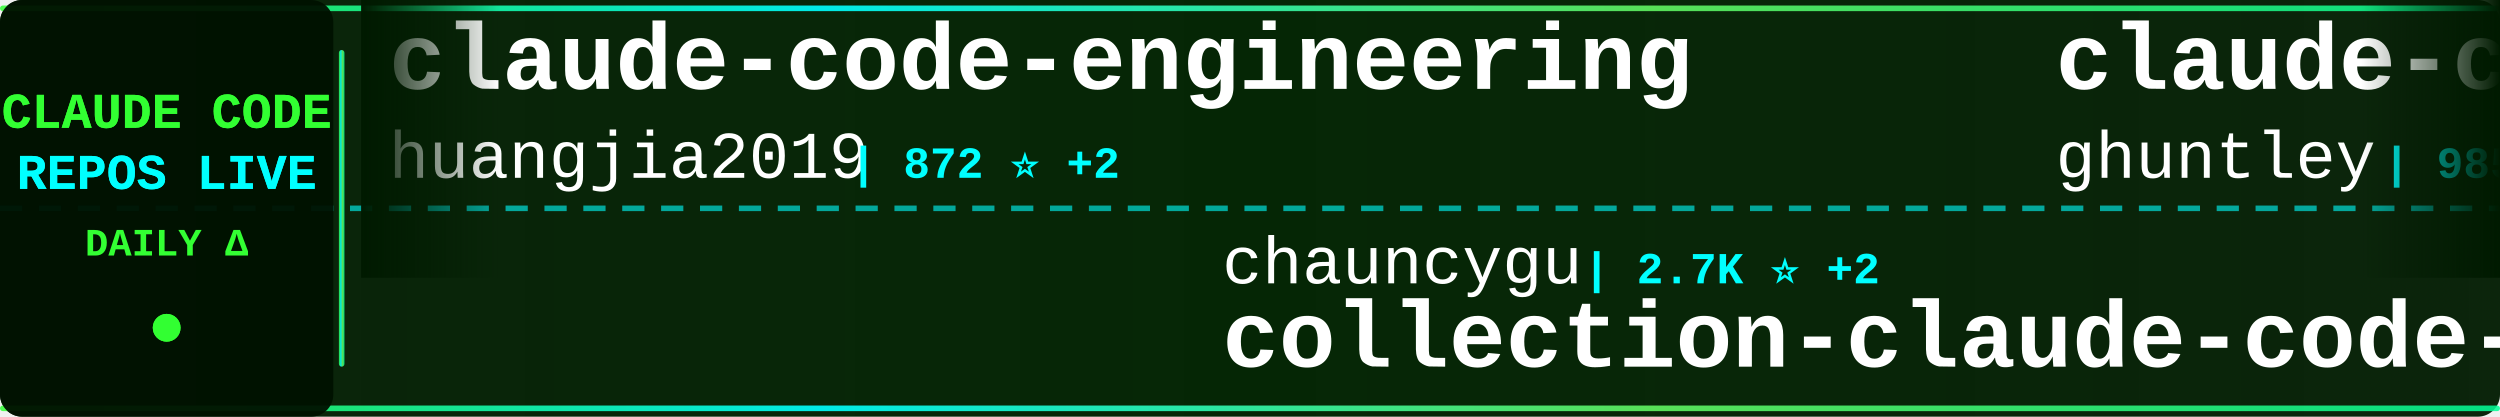
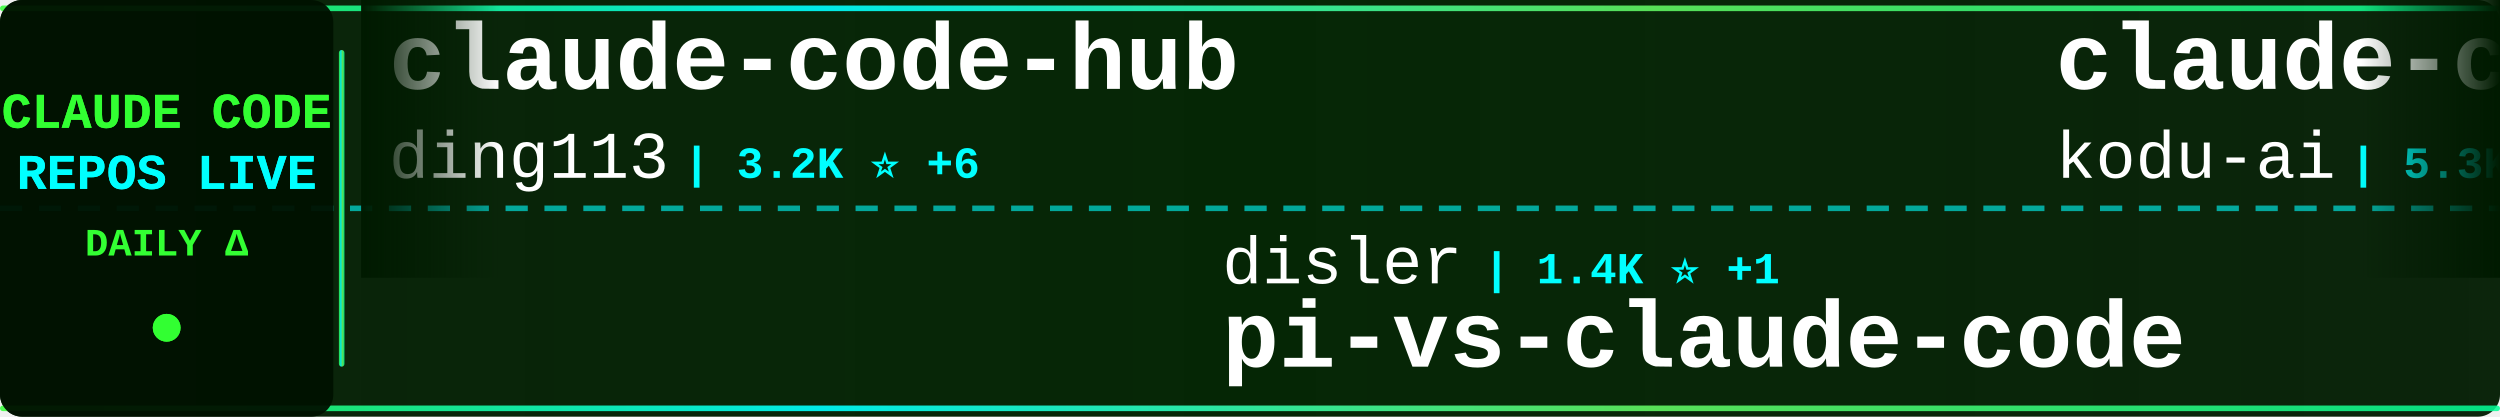
<svg xmlns="http://www.w3.org/2000/svg" width="900" height="150">
  <defs>
    <linearGradient id="tickerBg" x1="0%" y1="0%" x2="100%" y2="0%">
      <stop offset="0%" style="stop-color:#001a00;stop-opacity:0.95" />
      <stop offset="50%" style="stop-color:#002200;stop-opacity:0.98" />
      <stop offset="100%" style="stop-color:#001a00;stop-opacity:0.95" />
    </linearGradient>
    <linearGradient id="borderGrad" x1="0%" y1="0%" x2="100%" y2="0%">
      <stop offset="0%" style="stop-color:#33ff33;stop-opacity:0.85">
        <animate attributeName="stop-opacity" values="0.85;1;0.85" dur="2s" repeatCount="indefinite" />
      </stop>
      <stop offset="33%" style="stop-color:#00ffff;stop-opacity:0.9">
        <animate attributeName="stop-opacity" values="0.9;1;0.9" dur="2.2s" repeatCount="indefinite" />
      </stop>
      <stop offset="66%" style="stop-color:#66ff66;stop-opacity:0.85">
        <animate attributeName="stop-opacity" values="0.85;1;0.85" dur="1.8s" repeatCount="indefinite" />
      </stop>
      <stop offset="100%" style="stop-color:#00ff99;stop-opacity:0.85">
        <animate attributeName="stop-opacity" values="0.85;1;0.85" dur="2s" repeatCount="indefinite" />
      </stop>
    </linearGradient>
    <filter id="textGlow">
      <feGaussianBlur stdDeviation="0.1" result="coloredBlur" />
      <feMerge>
        <feMergeNode in="coloredBlur" />
        <feMergeNode in="SourceGraphic" />
      </feMerge>
    </filter>
    <filter id="metricGlow">
      <feGaussianBlur stdDeviation="0.2" result="coloredBlur" />
      <feMerge>
        <feMergeNode in="coloredBlur" />
        <feMergeNode in="SourceGraphic" />
      </feMerge>
    </filter>
    <linearGradient id="leftFade" x1="0%" y1="0%" x2="100%" y2="0%">
      <stop offset="0%" style="stop-color:#001a00;stop-opacity:1" />
      <stop offset="100%" style="stop-color:#001a00;stop-opacity:0" />
    </linearGradient>
    <linearGradient id="rightFade" x1="0%" y1="0%" x2="100%" y2="0%">
      <stop offset="0%" style="stop-color:#001a00;stop-opacity:0" />
      <stop offset="100%" style="stop-color:#001a00;stop-opacity:1" />
    </linearGradient>
  </defs>
  <rect width="900" height="150" fill="url(#tickerBg)" rx="8" />
  <rect x="0" y="2" width="900" height="2" fill="url(#borderGrad)" rx="1" />
  <rect x="0" y="146" width="900" height="2" fill="url(#borderGrad)" rx="1" />
  <line x1="0" y1="75" x2="900" y2="75" stroke="#00ffff" stroke-width="2" stroke-dasharray="8 6" opacity="0.6" />
  <rect x="0" y="0" width="120" height="150" fill="#001100" opacity="0.95" rx="8" />
  <text x="60" y="46" font-family="'Courier New', monospace" font-size="18" font-weight="bold" fill="#33ff33" text-anchor="middle" filter="url(#textGlow)">
    CLAUDE CODE
  </text>
  <text x="60" y="68" font-family="'Courier New', monospace" font-size="18" font-weight="bold" fill="#00ffff" text-anchor="middle" filter="url(#textGlow)">
    REPOS LIVE
  </text>
  <text x="60" y="92" font-family="'Courier New', monospace" font-size="14" font-weight="bold" fill="#33ff33" text-anchor="middle">
    DAILY Δ
  </text>
  <circle cx="60" cy="118" r="5" fill="#33ff33" filter="url(#metricGlow)">
    <animate attributeName="r" values="4;6;4" dur="1.5s" repeatCount="indefinite" />
    <animate attributeName="opacity" values="0.6;1;0.6" dur="1.5s" repeatCount="indefinite" />
  </circle>
  <rect x="122" y="18" width="2" height="114" fill="url(#borderGrad)" rx="1" />
  <clipPath id="tickerClip">
    <rect x="130" y="0" width="770" height="150" />
  </clipPath>
  <g clip-path="url(#tickerClip)">
    <g id="tickerItems">
      <animateTransform attributeName="transform" attributeType="XML" type="translate" from="0 0" to="-3000 0" dur="54s" repeatCount="indefinite" />
      <g transform="translate(0, 0)">
-         <text x="140" y="32" font-family="'Courier New', monospace" font-size="34" font-weight="bold" fill="#ffffff">claude-code-engineering</text>
-         <text x="140" y="64" font-family="'Courier New', monospace" font-size="24" font-weight="normal" fill="#ffffff" opacity="1.0">huangjia2019</text>
-         <text x="306" y="64" font-family="'Courier New', monospace" font-size="16" font-weight="bold" fill="#00ffff"> | 872 ⭐ +2</text>
+         <text x="140" y="32" font-family="'Courier New', monospace" font-size="34" font-weight="bold" fill="#ffffff">claude-code-hub</text>
+         <text x="140" y="64" font-family="'Courier New', monospace" font-size="24" font-weight="normal" fill="#ffffff" opacity="1.0">ding113</text>
+         <text x="246" y="64" font-family="'Courier New', monospace" font-size="16" font-weight="bold" fill="#00ffff"> | 3.2K ⭐ +6</text>
      </g>
      <g transform="translate(300, 0)">
-         <text x="140" y="102" font-family="'Courier New', monospace" font-size="24" font-weight="normal" fill="#ffffff" opacity="1.0">chauncygu</text>
-         <text x="270" y="102" font-family="'Courier New', monospace" font-size="16" font-weight="bold" fill="#00ffff"> | 2.7K ⭐ +2</text>
-         <text x="140" y="132" font-family="'Courier New', monospace" font-size="34" font-weight="bold" fill="#ffffff">collection-claude-code-s...</text>
+         <text x="140" y="102" font-family="'Courier New', monospace" font-size="24" font-weight="normal" fill="#ffffff" opacity="1.0">disler</text>
+         <text x="234" y="102" font-family="'Courier New', monospace" font-size="16" font-weight="bold" fill="#00ffff"> | 1.4K ⭐ +1</text>
+         <text x="140" y="132" font-family="'Courier New', monospace" font-size="34" font-weight="bold" fill="#ffffff">pi-vs-claude-code</text>
      </g>
      <g transform="translate(600, 0)">
+         <text x="140" y="32" font-family="'Courier New', monospace" font-size="34" font-weight="bold" fill="#ffffff">claude-coder</text>
+         <text x="140" y="64" font-family="'Courier New', monospace" font-size="24" font-weight="normal" fill="#ffffff" opacity="1.0">kodu-ai</text>
+         <text x="246" y="64" font-family="'Courier New', monospace" font-size="16" font-weight="bold" fill="#00ffff"> | 5.3K ⭐</text>
+       </g>
+       <g transform="translate(900, 0)">
+         <text x="140" y="102" font-family="'Courier New', monospace" font-size="24" font-weight="normal" fill="#ffffff" opacity="1.0">musistudio</text>
+         <text x="282" y="102" font-family="'Courier New', monospace" font-size="16" font-weight="bold" fill="#00ffff"> | 35.3K ⭐ +13</text>
+         <text x="140" y="132" font-family="'Courier New', monospace" font-size="34" font-weight="bold" fill="#ffffff">claude-code-router</text>
+       </g>
+       <g transform="translate(1200, 0)">
+         <text x="140" y="32" font-family="'Courier New', monospace" font-size="34" font-weight="bold" fill="#ffffff">claude-code-my-workflow</text>
+         <text x="140" y="64" font-family="'Courier New', monospace" font-size="24" font-weight="normal" fill="#ffffff" opacity="1.0">pedrohcgs</text>
+         <text x="270" y="64" font-family="'Courier New', monospace" font-size="16" font-weight="bold" fill="#00ffff"> | 1.3K ⭐</text>
+       </g>
+       <g transform="translate(1500, 0)">
+         <text x="140" y="102" font-family="'Courier New', monospace" font-size="24" font-weight="normal" fill="#ffffff" opacity="1.0">yasasbanukaofficial</text>
+         <text x="390" y="102" font-family="'Courier New', monospace" font-size="16" font-weight="bold" fill="#00ffff"> | 3.6K ⭐ +3</text>
+         <text x="140" y="132" font-family="'Courier New', monospace" font-size="34" font-weight="bold" fill="#ffffff">claude-code</text>
+       </g>
+       <g transform="translate(1800, 0)">
+         <text x="140" y="32" font-family="'Courier New', monospace" font-size="34" font-weight="bold" fill="#ffffff">claude-code</text>
+         <text x="140" y="64" font-family="'Courier New', monospace" font-size="24" font-weight="normal" fill="#ffffff" opacity="1.0">mehmoodosman</text>
+         <text x="306" y="64" font-family="'Courier New', monospace" font-size="16" font-weight="bold" fill="#00ffff"> | 167 ⭐</text>
+       </g>
+       <g transform="translate(2100, 0)">
+         <text x="140" y="102" font-family="'Courier New', monospace" font-size="24" font-weight="normal" fill="#ffffff" opacity="1.0">ponponon</text>
+         <text x="258" y="102" font-family="'Courier New', monospace" font-size="16" font-weight="bold" fill="#00ffff"> | 2.3K ⭐</text>
+         <text x="140" y="132" font-family="'Courier New', monospace" font-size="34" font-weight="bold" fill="#ffffff">claude_code_src</text>
+       </g>
+       <g transform="translate(2400, 0)">
        <text x="140" y="32" font-family="'Courier New', monospace" font-size="34" font-weight="bold" fill="#ffffff">claude-code-source-code-...</text>
        <text x="140" y="64" font-family="'Courier New', monospace" font-size="24" font-weight="normal" fill="#ffffff" opacity="1.0">ghuntley</text>
        <text x="258" y="64" font-family="'Courier New', monospace" font-size="16" font-weight="bold" fill="#00ffff"> | 985 ⭐</text>
      </g>
-       <g transform="translate(900, 0)">
-         <text x="140" y="102" font-family="'Courier New', monospace" font-size="24" font-weight="normal" fill="#ffffff" opacity="1.0">Njengah</text>
-         <text x="246" y="102" font-family="'Courier New', monospace" font-size="16" font-weight="bold" fill="#00ffff"> | 1.8K ⭐ +1</text>
-         <text x="140" y="132" font-family="'Courier New', monospace" font-size="34" font-weight="bold" fill="#ffffff">claude-code-cheat-sheet</text>
-       </g>
-       <g transform="translate(1200, 0)">
-         <text x="140" y="32" font-family="'Courier New', monospace" font-size="34" font-weight="bold" fill="#ffffff">claude-code-workflows</text>
-         <text x="140" y="64" font-family="'Courier New', monospace" font-size="24" font-weight="normal" fill="#ffffff" opacity="1.0">OneRedOak</text>
-         <text x="270" y="64" font-family="'Courier New', monospace" font-size="16" font-weight="bold" fill="#00ffff"> | 3.8K ⭐ +1</text>
-       </g>
-       <g transform="translate(1500, 0)">
-         <text x="140" y="102" font-family="'Courier New', monospace" font-size="24" font-weight="normal" fill="#ffffff" opacity="1.0">777genius</text>
-         <text x="270" y="102" font-family="'Courier New', monospace" font-size="16" font-weight="bold" fill="#00ffff"> | 914 ⭐</text>
-         <text x="140" y="132" font-family="'Courier New', monospace" font-size="34" font-weight="bold" fill="#ffffff">claude-code-source-code</text>
-       </g>
-       <g transform="translate(1800, 0)">
-         <text x="140" y="32" font-family="'Courier New', monospace" font-size="34" font-weight="bold" fill="#ffffff">claude-code</text>
-         <text x="140" y="64" font-family="'Courier New', monospace" font-size="24" font-weight="normal" fill="#ffffff" opacity="1.0">claude-code-best</text>
-         <text x="354" y="64" font-family="'Courier New', monospace" font-size="16" font-weight="bold" fill="#00ffff"> | 20.3K ⭐ +14</text>
-       </g>
-       <g transform="translate(2100, 0)">
-         <text x="140" y="102" font-family="'Courier New', monospace" font-size="24" font-weight="normal" fill="#ffffff" opacity="1.0">lorryjovens-hub</text>
-         <text x="342" y="102" font-family="'Courier New', monospace" font-size="16" font-weight="bold" fill="#00ffff"> | 1.6K ⭐</text>
-         <text x="140" y="132" font-family="'Courier New', monospace" font-size="34" font-weight="bold" fill="#ffffff">claude-code-rust</text>
-       </g>
-       <g transform="translate(2400, 0)">
-         <text x="140" y="32" font-family="'Courier New', monospace" font-size="34" font-weight="bold" fill="#ffffff">claude-code</text>
-         <text x="140" y="64" font-family="'Courier New', monospace" font-size="24" font-weight="normal" fill="#ffffff" opacity="1.0">yasasbanukaofficial</text>
-         <text x="390" y="64" font-family="'Courier New', monospace" font-size="16" font-weight="bold" fill="#00ffff"> | 3.6K ⭐ +3</text>
-       </g>
      <g transform="translate(2700, 0)">
-         <text x="140" y="102" font-family="'Courier New', monospace" font-size="24" font-weight="normal" fill="#ffffff" opacity="1.0">Pimzino</text>
-         <text x="246" y="102" font-family="'Courier New', monospace" font-size="16" font-weight="bold" fill="#00ffff"> | 3.8K ⭐</text>
-         <text x="140" y="132" font-family="'Courier New', monospace" font-size="34" font-weight="bold" fill="#ffffff">claude-code-spec-workflo...</text>
+         <text x="140" y="102" font-family="'Courier New', monospace" font-size="24" font-weight="normal" fill="#ffffff" opacity="1.0">diet103</text>
+         <text x="246" y="102" font-family="'Courier New', monospace" font-size="16" font-weight="bold" fill="#00ffff"> | 9.7K ⭐</text>
+         <text x="140" y="132" font-family="'Courier New', monospace" font-size="34" font-weight="bold" fill="#ffffff">claude-code-infrastructu...</text>
      </g>
      <g transform="translate(3000, 0)">
-         <text x="140" y="32" font-family="'Courier New', monospace" font-size="34" font-weight="bold" fill="#ffffff">claude-code-engineering</text>
-         <text x="140" y="64" font-family="'Courier New', monospace" font-size="24" font-weight="normal" fill="#ffffff" opacity="1.0">huangjia2019</text>
-         <text x="306" y="64" font-family="'Courier New', monospace" font-size="16" font-weight="bold" fill="#00ffff"> | 872 ⭐ +2</text>
+         <text x="140" y="32" font-family="'Courier New', monospace" font-size="34" font-weight="bold" fill="#ffffff">claude-code-hub</text>
+         <text x="140" y="64" font-family="'Courier New', monospace" font-size="24" font-weight="normal" fill="#ffffff" opacity="1.0">ding113</text>
+         <text x="246" y="64" font-family="'Courier New', monospace" font-size="16" font-weight="bold" fill="#00ffff"> | 3.2K ⭐ +6</text>
      </g>
      <g transform="translate(3300, 0)">
-         <text x="140" y="102" font-family="'Courier New', monospace" font-size="24" font-weight="normal" fill="#ffffff" opacity="1.0">chauncygu</text>
-         <text x="270" y="102" font-family="'Courier New', monospace" font-size="16" font-weight="bold" fill="#00ffff"> | 2.7K ⭐ +2</text>
-         <text x="140" y="132" font-family="'Courier New', monospace" font-size="34" font-weight="bold" fill="#ffffff">collection-claude-code-s...</text>
+         <text x="140" y="102" font-family="'Courier New', monospace" font-size="24" font-weight="normal" fill="#ffffff" opacity="1.0">disler</text>
+         <text x="234" y="102" font-family="'Courier New', monospace" font-size="16" font-weight="bold" fill="#00ffff"> | 1.4K ⭐ +1</text>
+         <text x="140" y="132" font-family="'Courier New', monospace" font-size="34" font-weight="bold" fill="#ffffff">pi-vs-claude-code</text>
      </g>
      <g transform="translate(3600, 0)">
-         <text x="140" y="32" font-family="'Courier New', monospace" font-size="34" font-weight="bold" fill="#ffffff">claude-code-source-code-...</text>
-         <text x="140" y="64" font-family="'Courier New', monospace" font-size="24" font-weight="normal" fill="#ffffff" opacity="1.0">ghuntley</text>
-         <text x="258" y="64" font-family="'Courier New', monospace" font-size="16" font-weight="bold" fill="#00ffff"> | 985 ⭐</text>
+         <text x="140" y="32" font-family="'Courier New', monospace" font-size="34" font-weight="bold" fill="#ffffff">claude-coder</text>
+         <text x="140" y="64" font-family="'Courier New', monospace" font-size="24" font-weight="normal" fill="#ffffff" opacity="1.0">kodu-ai</text>
+         <text x="246" y="64" font-family="'Courier New', monospace" font-size="16" font-weight="bold" fill="#00ffff"> | 5.3K ⭐</text>
      </g>
      <g transform="translate(3900, 0)">
-         <text x="140" y="102" font-family="'Courier New', monospace" font-size="24" font-weight="normal" fill="#ffffff" opacity="1.0">Njengah</text>
-         <text x="246" y="102" font-family="'Courier New', monospace" font-size="16" font-weight="bold" fill="#00ffff"> | 1.8K ⭐ +1</text>
-         <text x="140" y="132" font-family="'Courier New', monospace" font-size="34" font-weight="bold" fill="#ffffff">claude-code-cheat-sheet</text>
+         <text x="140" y="102" font-family="'Courier New', monospace" font-size="24" font-weight="normal" fill="#ffffff" opacity="1.0">musistudio</text>
+         <text x="282" y="102" font-family="'Courier New', monospace" font-size="16" font-weight="bold" fill="#00ffff"> | 35.3K ⭐ +13</text>
+         <text x="140" y="132" font-family="'Courier New', monospace" font-size="34" font-weight="bold" fill="#ffffff">claude-code-router</text>
      </g>
    </g>
  </g>
  <rect x="130" y="0" width="50" height="100" fill="url(#leftFade)" />
  <rect x="850" y="0" width="50" height="100" fill="url(#rightFade)" />
</svg>
